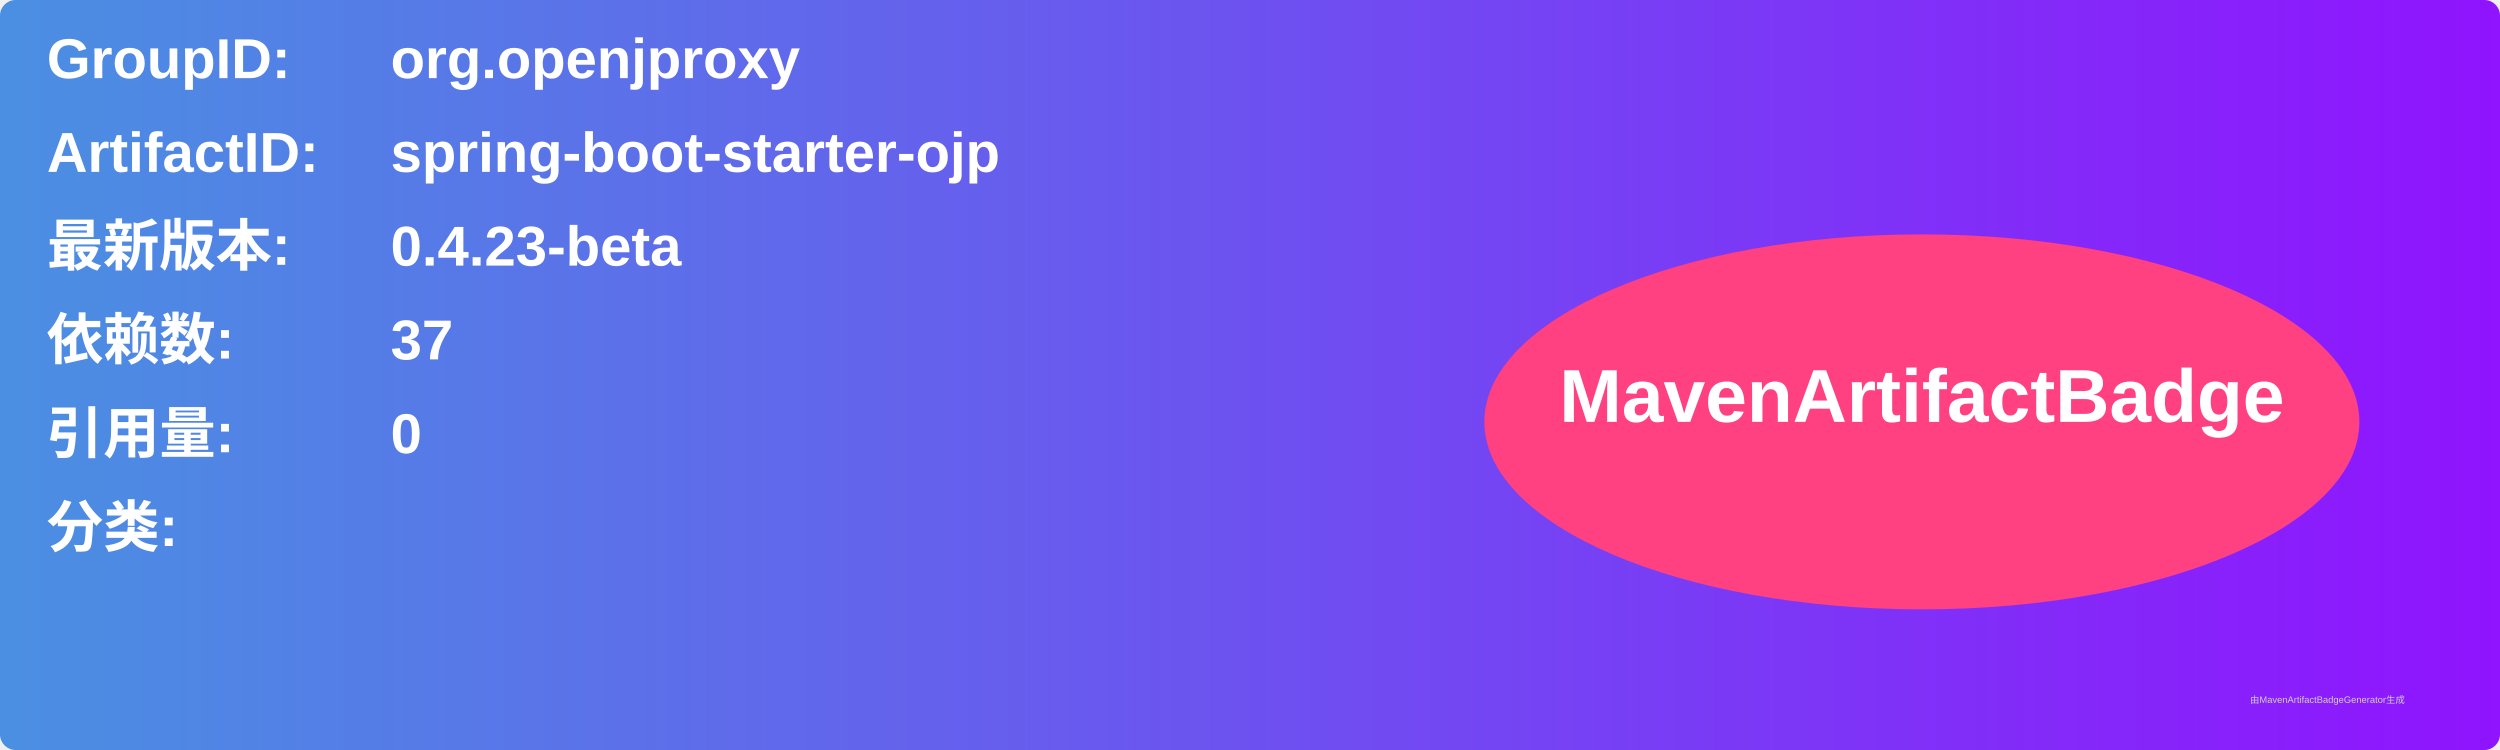
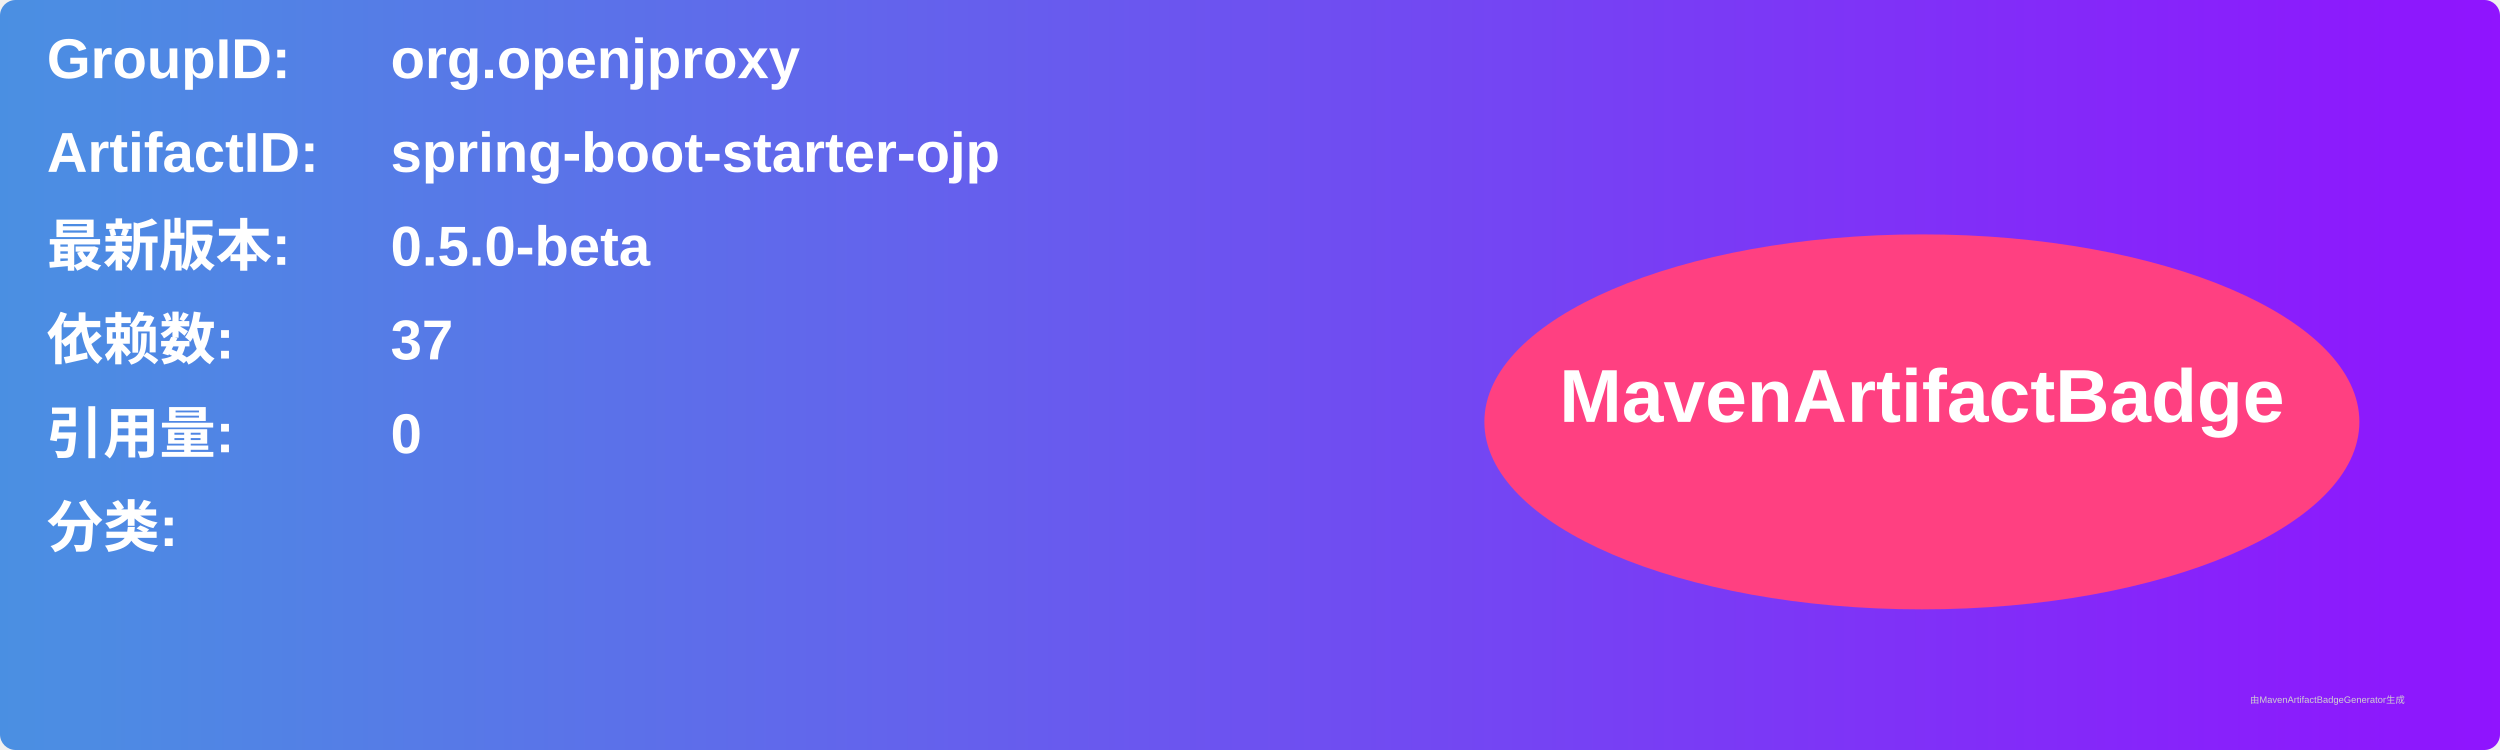
<svg xmlns="http://www.w3.org/2000/svg" width="800" height="240" viewBox="0 0 800 240">
  <linearGradient id="grad" x1="0%" y1="0%" x2="100%" y2="0%">
    <stop offset="0%" stop-color="#4a90e2" />
    <stop offset="100%" stop-color="#9013fe" />
  </linearGradient>
  <rect width="100%" height="100%" rx="5" ry="5" fill="url(#grad)" />
  <g transform="translate(15, 15)">
    <text x="0" y="10" font-family="Arial" font-size="18" fill="white" font-weight="bold" width="260">GroupID:</text>
    <text x="110" y="10" font-family="Arial" font-size="18" fill="white" font-weight="bold" width="460">org.openjproxy</text>
    <text x="0" y="40" font-family="Arial" font-size="18" fill="white" font-weight="bold" width="260">ArtifactID:</text>
    <text x="110" y="40" font-family="Arial" font-size="18" fill="white" font-weight="bold" width="460">spring-boot-starter-ojp</text>
    <text x="0" y="70" font-family="Arial" font-size="18" fill="white" font-weight="bold">最新版本:</text>
    <text x="110" y="70" font-family="Arial" font-size="18" fill="white" font-weight="bold">
-       <tspan font-weight="bold">0.4.23-beta</tspan>
+       <tspan font-weight="bold">0.5.0-beta</tspan>
    </text>
    <text x="0" y="100" font-family="Arial" font-size="18" fill="white" font-weight="bold">依赖数: </text>
    <text x="110" y="100" font-family="Arial" font-size="18" fill="white">
      <tspan font-weight="bold">37</tspan>
    </text>
    <text x="0" y="130" font-family="Arial" font-size="18" fill="white" font-weight="bold">引用量: </text>
    <text x="110" y="130" font-family="Arial" font-size="18" fill="white">
      <tspan font-weight="bold">0</tspan>
    </text>
    <text x="0" y="160" font-family="Arial" font-size="18" fill="white" font-weight="bold">分类:</text>
    <text x="10" y="190" font-family="Arial" font-size="10" fill="white">
      <tspan font-weight="bold" />
    </text>
    <ellipse cx="600" cy="120" rx="140" ry="60" fill="#ff4081" />
    <text x="600" y="120" text-anchor="middle" font-family="Arial" font-size="24" fill="white" font-weight="bold">MavenArtifactBadge</text>
  </g>
  <text x="720" y="225" font-family="Arial" font-size="3" fill="#d0d0d0">由MavenArtifactBadgeGenerator生成</text>
</svg>
